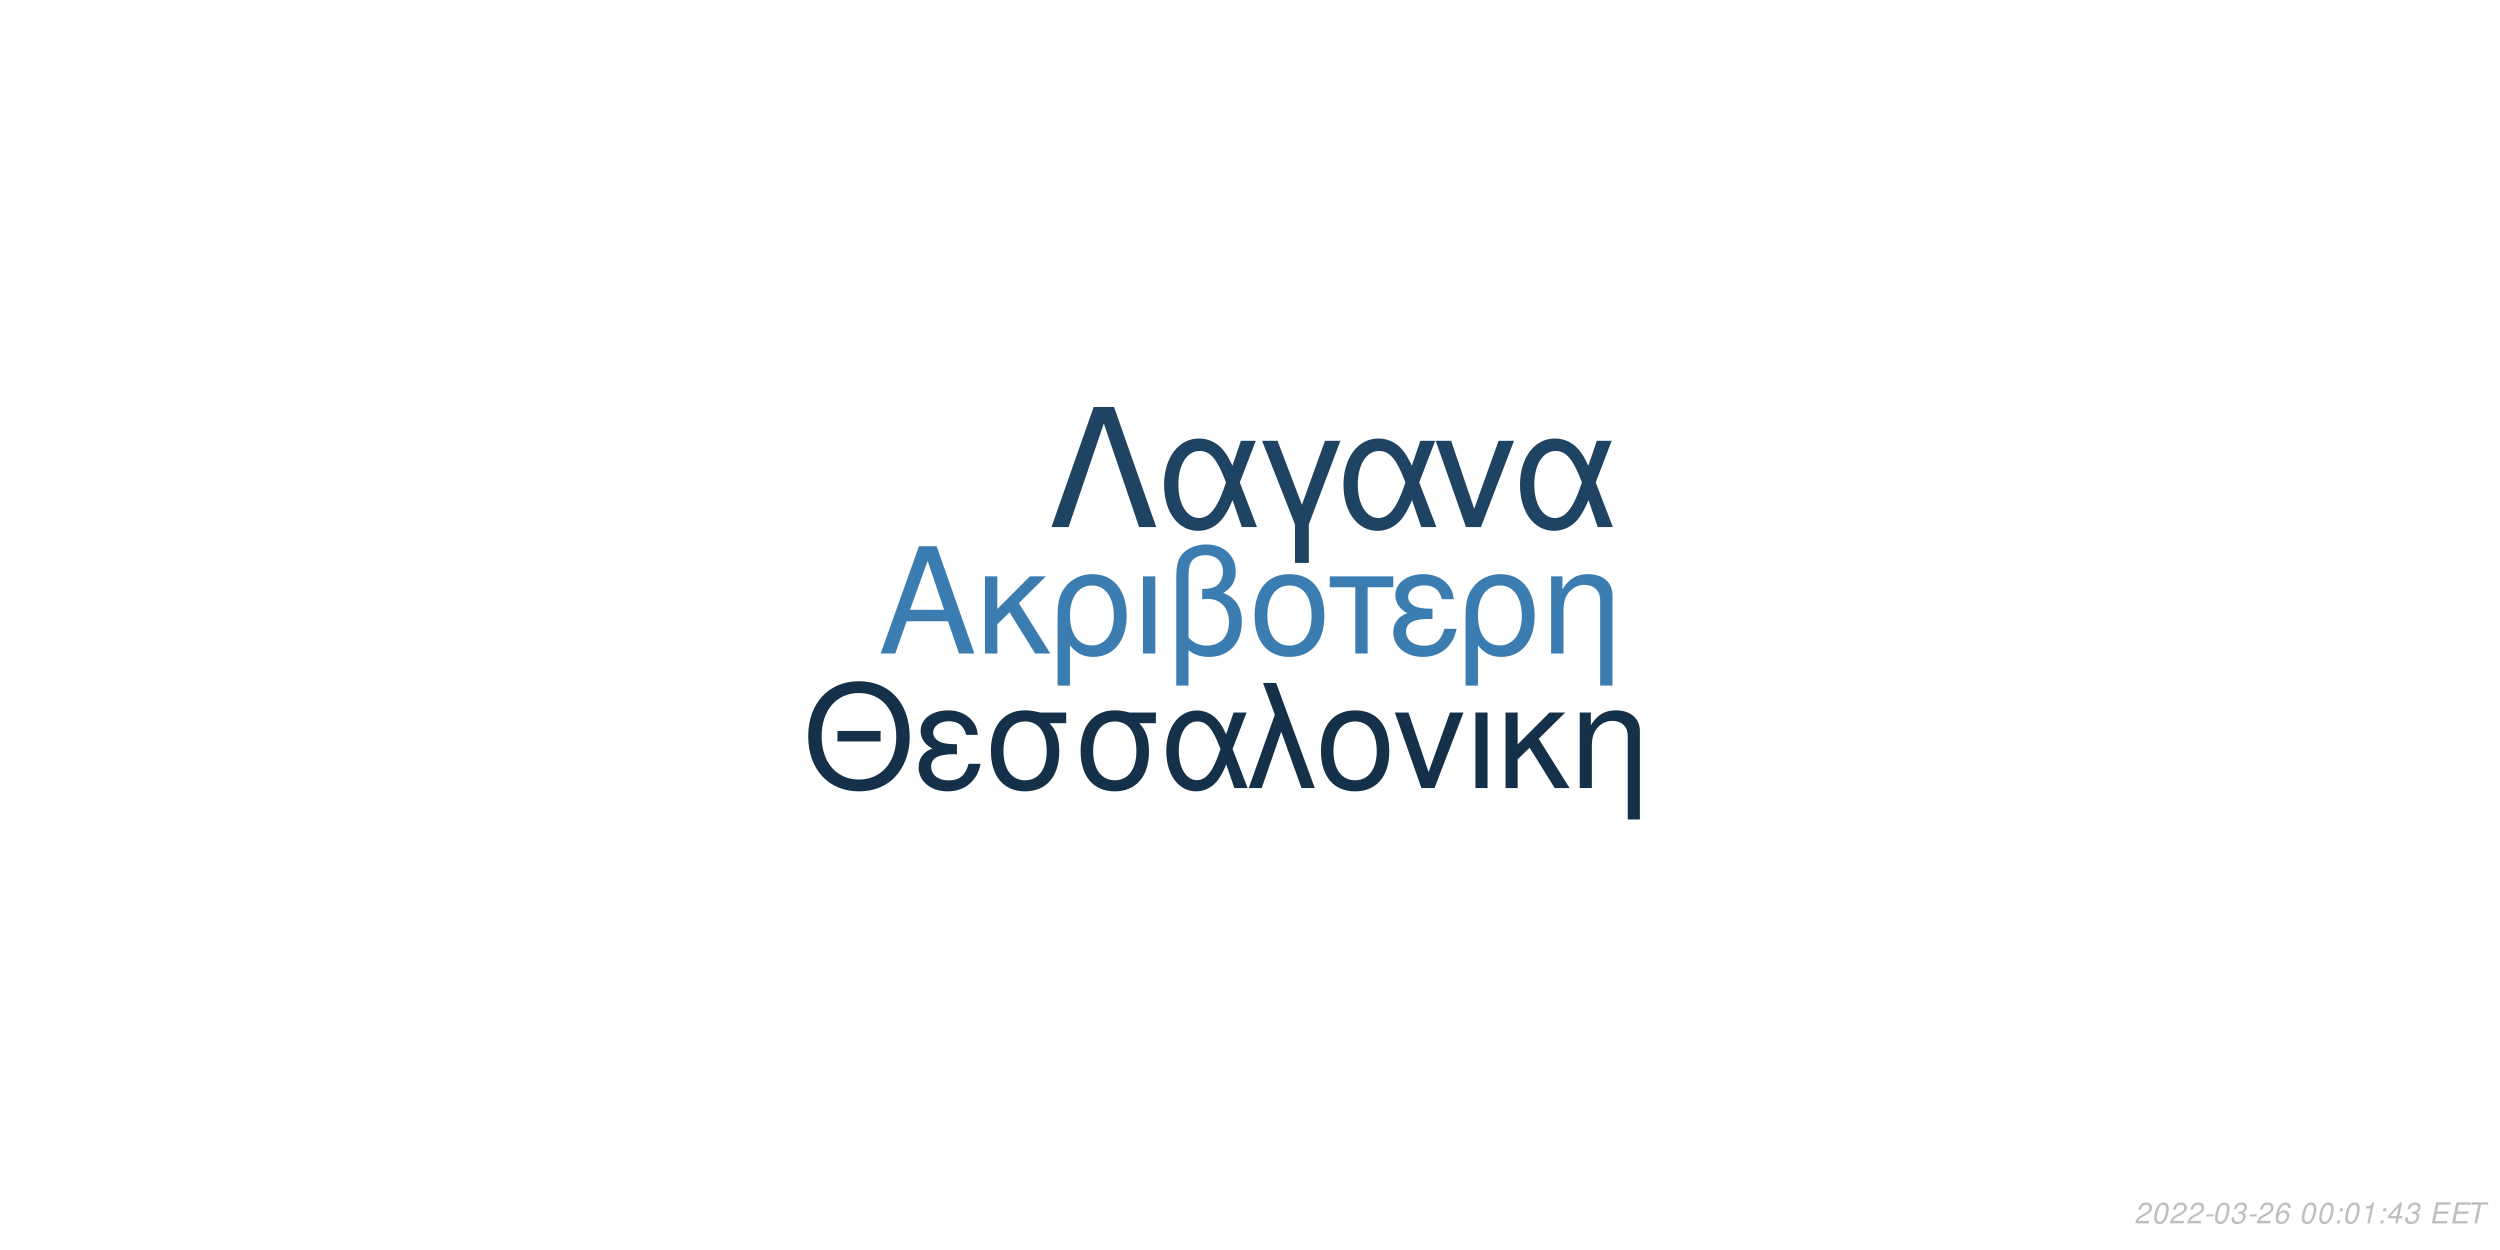
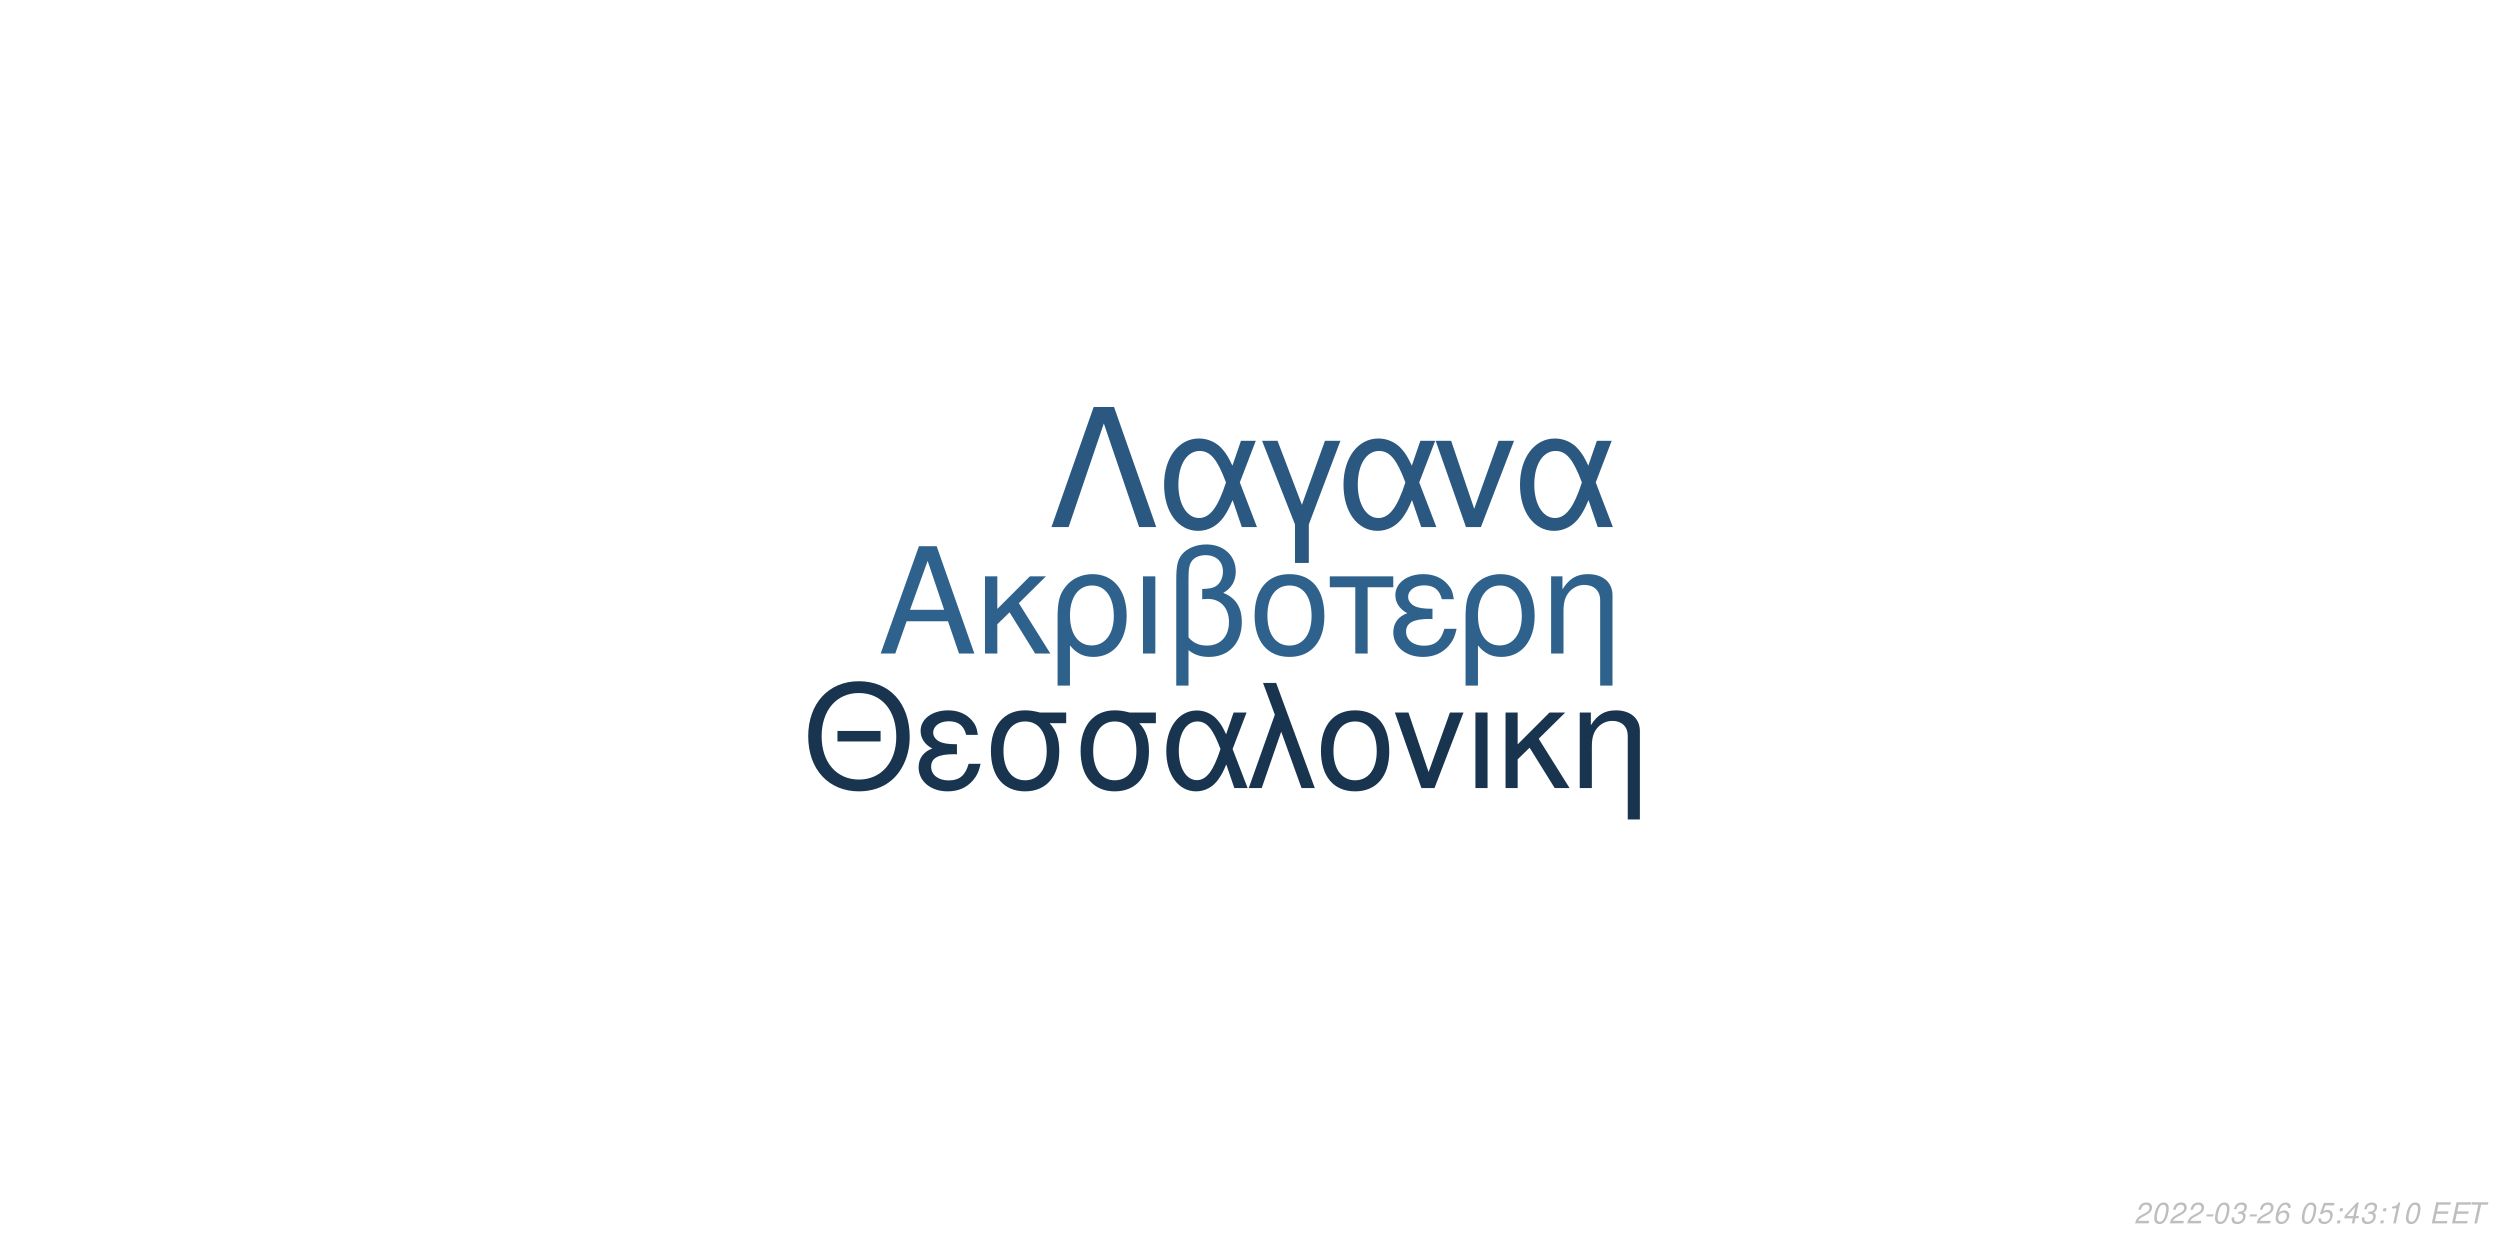
<svg xmlns="http://www.w3.org/2000/svg" xmlns:xlink="http://www.w3.org/1999/xlink" width="864pt" height="432pt" viewBox="0 0 864 432" version="1.1">
  <defs>
    <g>
      <symbol overflow="visible" id="glyph0-0">
        <path style="stroke:none;" d="" />
      </symbol>
      <symbol overflow="visible" id="glyph0-1">
        <path style="stroke:none;" d="M 24.125 -11.141 L 27.938 0 L 33.234 0 L 20.203 -37.094 L 14.094 -37.094 L 0.859 0 L 5.906 0 L 9.828 -11.141 Z M 22.797 -15.109 L 11 -15.109 L 17.094 -32.016 Z M 22.797 -15.109 " />
      </symbol>
      <symbol overflow="visible" id="glyph0-2">
        <path style="stroke:none;" d="M 7.172 -15.422 L 7.172 -26.672 L 2.906 -26.672 L 2.906 0 L 7.172 0 L 7.172 -10.125 L 11.406 -14.25 L 20.25 0 L 25.5 0 L 14.609 -17.406 L 23.969 -26.672 L 18.422 -26.672 Z M 7.172 -15.422 " />
      </symbol>
      <symbol overflow="visible" id="glyph0-3">
        <path style="stroke:none;" d="M 3 11.094 L 7.281 11.094 L 7.281 -2.797 C 9.516 -0.047 11.953 1.172 15.375 1.172 C 22.344 1.172 26.875 -4.422 26.875 -13.031 C 26.875 -21.891 22.297 -27.438 15.062 -27.438 C 11.297 -27.438 7.984 -25.906 5.797 -23.156 C 3.672 -20.516 3 -17.969 3 -12.359 Z M 14.906 -23.516 C 19.547 -23.516 22.438 -19.438 22.438 -12.922 C 22.438 -6.812 19.391 -2.797 14.812 -2.797 C 10.172 -2.797 7.281 -6.766 7.281 -13.125 C 7.281 -19.484 10.234 -23.516 14.906 -23.516 Z M 14.906 -23.516 " />
      </symbol>
      <symbol overflow="visible" id="glyph0-4">
        <path style="stroke:none;" d="M 3.516 0 L 7.781 0 L 7.781 -26.672 L 3.516 -26.672 Z M 3.516 0 " />
      </symbol>
      <symbol overflow="visible" id="glyph0-5">
        <path style="stroke:none;" d="M 4.016 11.094 L 8.25 11.094 L 8.25 -1.172 C 10.172 0.406 12.422 1.172 15.312 1.172 C 22.188 1.172 26.672 -3.609 26.672 -10.891 C 26.672 -15.984 24.578 -19.234 20.25 -20.969 C 23.109 -22.547 24.578 -25.031 24.578 -28.344 C 24.578 -33.844 20.406 -37.703 14.453 -37.703 C 10.938 -37.703 7.734 -36.391 6 -34.25 C 4.484 -32.422 4.016 -30.328 4.016 -25.391 Z M 8.25 -25.656 C 8.25 -29.359 8.5 -30.844 9.469 -32.062 C 10.375 -33.281 12.156 -34 14.094 -34 C 17.812 -34 20.156 -31.812 20.156 -28.297 C 20.156 -25.953 18.984 -23.812 17.297 -23.047 C 16.281 -22.547 15.469 -22.438 12.984 -22.297 L 12.984 -18.781 C 13.734 -18.828 14.344 -18.875 14.969 -18.875 C 19.344 -18.875 22.234 -15.719 22.234 -10.891 C 22.234 -5.906 19.281 -2.75 14.656 -2.75 C 11.953 -2.75 9.922 -3.609 8.25 -5.594 Z M 8.25 -25.656 " />
      </symbol>
      <symbol overflow="visible" id="glyph0-6">
        <path style="stroke:none;" d="M 14.094 -27.438 C 6.562 -27.438 2.094 -22.094 2.094 -13.125 C 2.094 -4.125 6.562 1.172 14.141 1.172 C 21.672 1.172 26.203 -4.172 26.203 -12.922 C 26.203 -22.188 21.828 -27.438 14.094 -27.438 Z M 14.141 -23.516 C 18.938 -23.516 21.781 -19.594 21.781 -12.984 C 21.781 -6.672 18.828 -2.75 14.141 -2.75 C 9.422 -2.75 6.516 -6.672 6.516 -13.125 C 6.516 -19.594 9.422 -23.516 14.141 -23.516 Z M 14.141 -23.516 " />
      </symbol>
      <symbol overflow="visible" id="glyph0-7">
        <path style="stroke:none;" d="M 7.891 0 L 12.156 0 L 12.156 -22.906 L 21.016 -22.906 L 21.016 -26.672 L -0.922 -26.672 L -0.922 -22.906 L 7.891 -22.906 Z M 7.891 0 " />
      </symbol>
      <symbol overflow="visible" id="glyph0-8">
        <path style="stroke:none;" d="M 14.562 -15.469 C 11.344 -15.469 9.562 -15.781 8.297 -16.438 C 6.922 -17.203 6.156 -18.328 6.156 -19.547 C 6.156 -21.891 8.453 -23.562 11.656 -23.562 C 15.062 -23.562 16.953 -22.094 17.812 -18.781 L 21.938 -18.781 C 21.578 -21.266 21.062 -22.5 19.797 -23.922 C 17.812 -26.203 14.906 -27.438 11.453 -27.438 C 5.797 -27.438 1.734 -24.375 1.734 -20.203 C 1.734 -17.609 3.156 -15.375 5.859 -13.938 C 2.797 -12.875 1.016 -10.484 1.016 -7.328 C 1.016 -2.391 5.297 1.172 11.25 1.172 C 14.969 1.172 17.906 -0.109 20.156 -2.641 C 21.578 -4.328 22.297 -5.797 22.906 -8.547 L 18.672 -8.547 C 17.5 -4.422 15.422 -2.703 11.609 -2.703 C 7.938 -2.703 5.438 -4.688 5.438 -7.578 C 5.438 -10.578 7.938 -11.953 13.484 -11.953 C 13.641 -11.953 14.094 -11.953 14.562 -11.906 Z M 14.562 -15.469 " />
      </symbol>
      <symbol overflow="visible" id="glyph0-9">
        <path style="stroke:none;" d="M 3.562 -26.672 L 3.562 0 L 7.844 0 L 7.844 -14.703 C 7.844 -17.906 8.5 -19.891 10.031 -21.531 C 11.406 -22.953 13.188 -23.719 15.062 -23.719 C 18.375 -23.719 20.516 -21.672 20.516 -18.469 L 20.516 11.094 L 24.781 11.094 L 24.781 -20.156 C 24.781 -24.578 21.469 -27.438 16.328 -27.438 C 12.359 -27.438 9.828 -25.906 7.484 -22.188 L 7.484 -26.672 Z M 3.562 -26.672 " />
      </symbol>
      <symbol overflow="visible" id="glyph1-0">
        <path style="stroke:none;" d="" />
      </symbol>
      <symbol overflow="visible" id="glyph1-1">
        <path style="stroke:none;" d="M 26.859 -19.734 L 11.953 -19.734 L 11.953 -16.094 L 26.859 -16.094 Z M 19.328 -36.922 C 8.922 -36.922 1.844 -29.25 1.844 -17.891 C 1.844 -6.484 8.875 1.141 19.391 1.141 C 23.812 1.141 27.703 -0.203 30.641 -2.688 C 34.578 -6.031 36.922 -11.656 36.922 -17.594 C 36.922 -29.297 30 -36.922 19.328 -36.922 Z M 19.328 -32.844 C 27.203 -32.844 32.281 -26.906 32.281 -17.688 C 32.281 -8.922 27.062 -2.938 19.391 -2.938 C 11.609 -2.938 6.484 -8.922 6.484 -17.891 C 6.484 -26.859 11.609 -32.844 19.328 -32.844 Z M 19.328 -32.844 " />
      </symbol>
      <symbol overflow="visible" id="glyph1-2">
        <path style="stroke:none;" d="M 14.25 -15.141 C 11.109 -15.141 9.375 -15.453 8.125 -16.094 C 6.781 -16.844 6.031 -17.938 6.031 -19.141 C 6.031 -21.422 8.266 -23.078 11.406 -23.078 C 14.75 -23.078 16.594 -21.625 17.438 -18.391 L 21.469 -18.391 C 21.125 -20.828 20.625 -22.031 19.391 -23.422 C 17.438 -25.656 14.594 -26.859 11.219 -26.859 C 5.688 -26.859 1.688 -23.875 1.688 -19.781 C 1.688 -17.234 3.094 -15.047 5.734 -13.656 C 2.734 -12.609 1 -10.266 1 -7.172 C 1 -2.344 5.188 1.141 11.016 1.141 C 14.656 1.141 17.547 -0.094 19.734 -2.594 C 21.125 -4.234 21.828 -5.688 22.422 -8.375 L 18.281 -8.375 C 17.141 -4.328 15.094 -2.641 11.359 -2.641 C 7.766 -2.641 5.328 -4.578 5.328 -7.422 C 5.328 -10.359 7.766 -11.703 13.203 -11.703 C 13.359 -11.703 13.797 -11.703 14.25 -11.656 Z M 14.25 -15.141 " />
      </symbol>
      <symbol overflow="visible" id="glyph1-3">
        <path style="stroke:none;" d="M 29 -26.109 L 19.938 -26.109 C 17.594 -26.703 16.438 -26.859 14.703 -26.859 C 7.469 -26.859 2.984 -21.469 2.984 -12.859 C 2.984 -4.031 7.375 1.141 14.797 1.141 C 22.172 1.141 26.609 -4.078 26.609 -12.656 C 26.609 -17.047 25.656 -19.828 23.266 -22.422 L 29 -22.422 Z M 14.797 -23.016 C 19.531 -23.016 22.266 -19.234 22.266 -12.75 C 22.266 -6.531 19.438 -2.688 14.797 -2.688 C 10.172 -2.688 7.328 -6.531 7.328 -12.859 C 7.328 -19.188 10.172 -23.016 14.797 -23.016 Z M 14.797 -23.016 " />
      </symbol>
      <symbol overflow="visible" id="glyph1-4">
        <path style="stroke:none;" d="M 29.344 -26.109 L 24.859 -26.109 L 22.266 -18.578 C 21.125 -21.031 20.484 -22.125 19.328 -23.469 C 17.547 -25.609 14.906 -26.812 12.156 -26.812 C 5.984 -26.812 1.594 -20.984 1.594 -12.812 C 1.594 -4.578 5.828 1.141 11.906 1.141 C 14.953 1.141 17.734 -0.344 19.625 -3.047 C 20.672 -4.531 21.281 -5.688 22.328 -8.172 L 25.109 0 L 29.703 0 L 24.516 -13.5 Z M 20.328 -13.5 C 17.891 -5.922 15.453 -2.734 12.156 -2.734 C 8.516 -2.734 5.922 -6.922 5.922 -12.812 C 5.922 -18.938 8.516 -23.016 12.359 -23.016 C 15.594 -23.016 17.688 -20.531 20.328 -13.5 Z M 20.328 -13.5 " />
      </symbol>
      <symbol overflow="visible" id="glyph1-5">
        <path style="stroke:none;" d="M 1.094 0 L 5.578 0 L 12.312 -19.484 L 19.328 0 L 23.922 0 L 10.562 -36.328 L 6.031 -36.328 L 10.109 -25.359 Z M 1.094 0 " />
      </symbol>
      <symbol overflow="visible" id="glyph1-6">
        <path style="stroke:none;" d="M 13.797 -26.859 C 6.422 -26.859 2.047 -21.625 2.047 -12.859 C 2.047 -4.031 6.422 1.141 13.859 1.141 C 21.234 1.141 25.656 -4.078 25.656 -12.656 C 25.656 -21.719 21.375 -26.859 13.797 -26.859 Z M 13.859 -23.016 C 18.531 -23.016 21.328 -19.188 21.328 -12.703 C 21.328 -6.531 18.438 -2.688 13.859 -2.688 C 9.219 -2.688 6.375 -6.531 6.375 -12.859 C 6.375 -19.188 9.219 -23.016 13.859 -23.016 Z M 13.859 -23.016 " />
      </symbol>
      <symbol overflow="visible" id="glyph1-7">
        <path style="stroke:none;" d="M 14.297 0 L 24.312 -26.109 L 19.625 -26.109 L 12.25 -5.531 L 5.281 -26.109 L 0.594 -26.109 L 9.766 0 Z M 14.297 0 " />
      </symbol>
      <symbol overflow="visible" id="glyph1-8">
        <path style="stroke:none;" d="M 3.438 0 L 7.625 0 L 7.625 -26.109 L 3.438 -26.109 Z M 3.438 0 " />
      </symbol>
      <symbol overflow="visible" id="glyph1-9">
        <path style="stroke:none;" d="M 7.031 -15.094 L 7.031 -26.109 L 2.844 -26.109 L 2.844 0 L 7.031 0 L 7.031 -9.922 L 11.156 -13.953 L 19.828 0 L 24.969 0 L 14.297 -17.047 L 23.469 -26.109 L 18.031 -26.109 Z M 7.031 -15.094 " />
      </symbol>
      <symbol overflow="visible" id="glyph1-10">
        <path style="stroke:none;" d="M 3.484 -26.109 L 3.484 0 L 7.672 0 L 7.672 -14.406 C 7.672 -17.547 8.328 -19.484 9.812 -21.078 C 11.156 -22.469 12.906 -23.219 14.75 -23.219 C 17.984 -23.219 20.078 -21.234 20.078 -18.094 L 20.078 10.859 L 24.266 10.859 L 24.266 -19.734 C 24.266 -24.062 21.031 -26.859 16 -26.859 C 12.109 -26.859 9.609 -25.359 7.328 -21.719 L 7.328 -26.109 Z M 3.484 -26.109 " />
      </symbol>
      <symbol overflow="visible" id="glyph2-0">
        <path style="stroke:none;" d="" />
      </symbol>
      <symbol overflow="visible" id="glyph2-1">
        <path style="stroke:none;" d="M 22.531 -41.484 L 15.484 -41.484 L 0.906 0 L 6.828 0 L 19 -35.797 L 31.188 0 L 37.109 0 Z M 22.531 -41.484 " />
      </symbol>
      <symbol overflow="visible" id="glyph2-2">
        <path style="stroke:none;" d="M 33.516 -29.812 L 28.391 -29.812 L 25.438 -21.219 C 24.125 -24.016 23.391 -25.266 22.078 -26.797 C 20.031 -29.25 17.016 -30.609 13.891 -30.609 C 6.828 -30.609 1.828 -23.953 1.828 -14.625 C 1.828 -5.234 6.656 1.312 13.594 1.312 C 17.078 1.312 20.266 -0.391 22.422 -3.469 C 23.609 -5.172 24.297 -6.484 25.5 -9.328 L 28.688 0 L 33.922 0 L 28 -15.422 Z M 23.219 -15.422 C 20.422 -6.766 17.641 -3.125 13.891 -3.125 C 9.734 -3.125 6.766 -7.906 6.766 -14.625 C 6.766 -21.625 9.734 -26.297 14.109 -26.297 C 17.812 -26.297 20.203 -23.453 23.219 -15.422 Z M 23.219 -15.422 " />
      </symbol>
      <symbol overflow="visible" id="glyph2-3">
        <path style="stroke:none;" d="M 12.062 12.406 L 16.844 12.406 L 16.844 -0.906 L 27.766 -29.812 L 22.422 -29.812 L 14.453 -7.688 L 6.031 -29.812 L 0.688 -29.812 L 12.062 -0.906 Z M 12.062 12.406 " />
      </symbol>
      <symbol overflow="visible" id="glyph2-4">
        <path style="stroke:none;" d="M 16.328 0 L 27.766 -29.812 L 22.422 -29.812 L 14 -6.312 L 6.031 -29.812 L 0.688 -29.812 L 11.156 0 Z M 16.328 0 " />
      </symbol>
      <symbol overflow="visible" id="glyph3-0">
        <path style="stroke:none;" d="" />
      </symbol>
      <symbol overflow="visible" id="glyph3-1">
        <path style="stroke:none;" d="M 5.234 -0.875 L 1.469 -0.875 C 1.641 -1.375 2.203 -1.891 3.109 -2.344 L 4.234 -2.938 C 5.562 -3.625 6.219 -4.469 6.219 -5.484 C 6.219 -5.938 6.062 -6.359 5.797 -6.656 C 5.469 -7.047 4.984 -7.234 4.312 -7.234 C 2.766 -7.234 1.891 -6.453 1.484 -4.734 L 2.375 -4.734 C 2.484 -5.188 2.609 -5.484 2.797 -5.75 C 3.094 -6.203 3.609 -6.453 4.188 -6.453 C 4.891 -6.453 5.344 -6.031 5.344 -5.375 C 5.344 -4.703 4.859 -4.094 4.016 -3.656 L 2.984 -3.125 C 1.234 -2.188 0.797 -1.656 0.344 -0.016 L 5.047 -0.016 Z M 5.234 -0.875 " />
      </symbol>
      <symbol overflow="visible" id="glyph3-2">
        <path style="stroke:none;" d="M 4.203 -7.234 C 3.375 -7.234 2.688 -6.812 2.125 -5.984 C 1.484 -5.047 0.984 -3.188 0.984 -1.734 C 0.984 -1.109 1.172 -0.562 1.484 -0.266 C 1.797 0.047 2.281 0.234 2.766 0.234 C 3.625 0.234 4.281 -0.156 4.859 -1.016 C 5.516 -1.953 6 -3.797 6 -5.266 C 6 -6.5 5.328 -7.234 4.203 -7.234 Z M 4.094 -6.453 C 4.734 -6.453 5.125 -5.984 5.125 -5.156 C 5.125 -4.203 4.781 -2.625 4.406 -1.812 C 3.984 -0.938 3.516 -0.547 2.875 -0.547 C 2.25 -0.547 1.875 -1.031 1.875 -1.828 C 1.875 -2.797 2.203 -4.344 2.594 -5.203 C 2.984 -6.047 3.453 -6.453 4.094 -6.453 Z M 4.094 -6.453 " />
      </symbol>
      <symbol overflow="visible" id="glyph3-3">
        <path style="stroke:none;" d="M 3.516 -3.125 L 1.125 -3.125 L 0.969 -2.406 L 3.359 -2.406 Z M 3.516 -3.125 " />
      </symbol>
      <symbol overflow="visible" id="glyph3-4">
        <path style="stroke:none;" d="M 2.922 -3.312 C 3.125 -3.344 3.234 -3.344 3.375 -3.344 C 4.203 -3.344 4.688 -3 4.688 -2.406 C 4.688 -1.312 3.906 -0.547 2.781 -0.547 C 2.047 -0.547 1.594 -0.938 1.594 -1.562 C 1.594 -1.719 1.609 -1.844 1.656 -2.094 L 0.766 -2.094 C 0.734 -1.797 0.719 -1.641 0.719 -1.469 C 0.719 -0.375 1.406 0.234 2.641 0.234 C 3.547 0.234 4.297 -0.078 4.812 -0.656 C 5.266 -1.156 5.562 -1.875 5.562 -2.547 C 5.562 -3.125 5.344 -3.453 4.797 -3.734 C 5.641 -4.234 6.016 -4.844 6.016 -5.734 C 6.016 -6.656 5.312 -7.234 4.203 -7.234 C 3.375 -7.234 2.672 -6.938 2.188 -6.375 C 1.891 -6.031 1.703 -5.641 1.516 -4.906 L 2.391 -4.906 C 2.5 -5.359 2.594 -5.594 2.734 -5.812 C 3.047 -6.234 3.516 -6.453 4.078 -6.453 C 4.734 -6.453 5.141 -6.125 5.141 -5.578 C 5.141 -5.188 5.016 -4.797 4.797 -4.547 C 4.516 -4.234 4 -4.062 3.266 -4.062 L 3.078 -4.062 Z M 2.922 -3.312 " />
      </symbol>
      <symbol overflow="visible" id="glyph3-5">
        <path style="stroke:none;" d="M 6.125 -5.344 L 6.141 -5.625 C 6.141 -6.609 5.453 -7.234 4.391 -7.234 C 3.438 -7.234 2.641 -6.719 2.016 -5.703 C 1.422 -4.781 0.938 -2.953 0.938 -1.688 C 0.938 -0.516 1.688 0.234 2.859 0.234 C 3.703 0.234 4.438 -0.156 5 -0.875 C 5.406 -1.422 5.672 -2.156 5.672 -2.766 C 5.672 -3.812 4.969 -4.5 3.906 -4.5 C 3.234 -4.5 2.672 -4.234 2.094 -3.625 C 2.406 -5.375 3.234 -6.453 4.25 -6.453 C 4.703 -6.453 5.062 -6.234 5.172 -5.844 C 5.203 -5.719 5.234 -5.578 5.25 -5.344 Z M 3.656 -3.734 C 4.344 -3.734 4.797 -3.281 4.797 -2.625 C 4.797 -1.469 3.984 -0.547 2.984 -0.547 C 2.297 -0.547 1.812 -1.047 1.812 -1.766 C 1.812 -2.859 2.625 -3.734 3.656 -3.734 Z M 3.656 -3.734 " />
      </symbol>
      <symbol overflow="visible" id="glyph3-6">
        <path style="stroke:none;" d="" />
      </symbol>
      <symbol overflow="visible" id="glyph3-7">
-         <path style="stroke:none;" d="M 2.359 -1.031 L 1.312 -1.031 L 1.094 0 L 2.141 0 Z M 3.266 -5.234 L 2.219 -5.234 L 2 -4.203 L 3.047 -4.203 Z M 3.266 -5.234 " />
+         <path style="stroke:none;" d="M 6.297 -7.094 L 2.594 -7.094 L 1.234 -3.234 L 2.047 -3.234 C 2.656 -3.766 2.938 -3.906 3.531 -3.906 C 4.328 -3.906 4.797 -3.453 4.797 -2.688 C 4.797 -1.438 3.969 -0.547 2.828 -0.547 C 2.031 -0.547 1.609 -0.938 1.578 -1.734 L 0.703 -1.734 L 0.703 -1.516 C 0.703 -0.938 0.844 -0.547 1.188 -0.266 C 1.562 0.062 2.078 0.234 2.703 0.234 C 3.656 0.234 4.391 -0.156 4.984 -0.922 C 5.422 -1.5 5.672 -2.234 5.672 -2.953 C 5.672 -4 4.938 -4.672 3.812 -4.672 C 3.328 -4.672 2.906 -4.547 2.406 -4.234 L 3.109 -6.219 L 6.109 -6.219 Z M 6.297 -7.094 " />
      </symbol>
      <symbol overflow="visible" id="glyph3-8">
-         <path style="stroke:none;" d="M 3.703 -5.188 L 2.594 0 L 3.469 0 L 5.016 -7.234 L 4.438 -7.234 C 3.906 -6.156 3.688 -6.016 2.234 -5.812 L 2.109 -5.188 Z M 3.703 -5.188 " />
+         <path style="stroke:none;" d="M 2.359 -1.031 L 1.312 -1.031 L 1.094 0 L 2.141 0 Z M 3.266 -5.234 L 2.219 -5.234 L 2 -4.203 L 3.047 -4.203 Z M 3.266 -5.234 " />
      </symbol>
      <symbol overflow="visible" id="glyph3-9">
        <path style="stroke:none;" d="M 3.625 -1.75 L 3.266 0 L 4.141 0 L 4.516 -1.75 L 5.562 -1.75 L 5.734 -2.531 L 4.688 -2.531 L 5.688 -7.234 L 5.016 -7.234 L 0.844 -2.672 L 0.641 -1.75 Z M 3.797 -2.531 L 1.594 -2.531 L 4.469 -5.703 Z M 3.797 -2.531 " />
      </symbol>
      <symbol overflow="visible" id="glyph3-10">
+         <path style="stroke:none;" d="M 3.703 -5.188 L 2.594 0 L 3.469 0 L 5.016 -7.234 L 4.438 -7.234 C 3.906 -6.156 3.688 -6.016 2.234 -5.812 L 2.109 -5.188 Z M 3.703 -5.188 " />
+       </symbol>
+       <symbol overflow="visible" id="glyph3-11">
        <path style="stroke:none;" d="M 2.547 -3.312 L 6.5 -3.312 L 6.688 -4.141 L 2.719 -4.141 L 3.219 -6.469 L 7.344 -6.469 L 7.516 -7.297 L 2.453 -7.297 L 0.906 0 L 6.125 0 L 6.297 -0.812 L 2.016 -0.812 Z M 2.547 -3.312 " />
      </symbol>
-       <symbol overflow="visible" id="glyph3-11">
+       <symbol overflow="visible" id="glyph3-12">
        <path style="stroke:none;" d="M 4.938 -6.469 L 7.312 -6.469 L 7.484 -7.297 L 1.75 -7.297 L 1.578 -6.469 L 3.984 -6.469 L 2.609 0 L 3.547 0 Z M 4.938 -6.469 " />
      </symbol>
    </g>
  </defs>
  <g id="surface1">
    <rect x="0" y="0" width="864" height="432" style="fill:rgb(100%,100%,100%);fill-opacity:1;stroke:none;" />
-     <g style="fill:rgb(23.529%,49.02%,69.412%);fill-opacity:1;">
+     <g style="fill:rgb(18.039%,38.039%,54.902%);fill-opacity:1;">
      <use xlink:href="#glyph0-1" x="303.5" y="225.861" />
      <use xlink:href="#glyph0-2" x="337.5" y="225.861" />
      <use xlink:href="#glyph0-3" x="362.5" y="225.861" />
      <use xlink:href="#glyph0-4" x="391.5" y="225.861" />
      <use xlink:href="#glyph0-5" x="402.5" y="225.861" />
      <use xlink:href="#glyph0-6" x="431.5" y="225.861" />
      <use xlink:href="#glyph0-7" x="460.5" y="225.861" />
      <use xlink:href="#glyph0-8" x="480.5" y="225.861" />
      <use xlink:href="#glyph0-3" x="503.5" y="225.861" />
      <use xlink:href="#glyph0-9" x="532.5" y="225.861" />
    </g>
-     <g style="fill:rgb(8.235%,18.824%,28.627%);fill-opacity:1;">
+     <g style="fill:rgb(9.412%,20.392%,30.98%);fill-opacity:1;">
      <use xlink:href="#glyph1-1" x="277.473" y="272.354" />
      <use xlink:href="#glyph1-2" x="316.473" y="272.354" />
      <use xlink:href="#glyph1-3" x="339.473" y="272.354" />
      <use xlink:href="#glyph1-3" x="370.473" y="272.354" />
      <use xlink:href="#glyph1-4" x="401.473" y="272.354" />
      <use xlink:href="#glyph1-5" x="430.473" y="272.354" />
      <use xlink:href="#glyph1-6" x="454.473" y="272.354" />
      <use xlink:href="#glyph1-7" x="481.473" y="272.354" />
      <use xlink:href="#glyph1-8" x="506.473" y="272.354" />
      <use xlink:href="#glyph1-9" x="517.473" y="272.354" />
      <use xlink:href="#glyph1-10" x="542.473" y="272.354" />
    </g>
-     <g style="fill:rgb(12.157%,26.275%,38.824%);fill-opacity:1;">
+     <g style="fill:rgb(16.471%,34.51%,50.196%);fill-opacity:1;">
      <use xlink:href="#glyph2-1" x="362.484" y="182.152" />
      <use xlink:href="#glyph2-2" x="400.484" y="182.152" />
      <use xlink:href="#glyph2-3" x="435.484" y="182.152" />
      <use xlink:href="#glyph2-2" x="462.484" y="182.152" />
      <use xlink:href="#glyph2-4" x="495.484" y="182.152" />
      <use xlink:href="#glyph2-2" x="523.484" y="182.152" />
    </g>
    <g style="fill:rgb(74.51%,74.51%,74.51%);fill-opacity:1;">
      <use xlink:href="#glyph3-1" x="737.52" y="422.81" />
      <use xlink:href="#glyph3-2" x="743.52" y="422.81" />
      <use xlink:href="#glyph3-1" x="749.52" y="422.81" />
      <use xlink:href="#glyph3-1" x="755.52" y="422.81" />
      <use xlink:href="#glyph3-3" x="761.52" y="422.81" />
      <use xlink:href="#glyph3-2" x="764.52" y="422.81" />
      <use xlink:href="#glyph3-4" x="770.52" y="422.81" />
      <use xlink:href="#glyph3-3" x="776.52" y="422.81" />
      <use xlink:href="#glyph3-1" x="779.52" y="422.81" />
      <use xlink:href="#glyph3-5" x="785.52" y="422.81" />
      <use xlink:href="#glyph3-6" x="791.52" y="422.81" />
      <use xlink:href="#glyph3-2" x="794.52" y="422.81" />
-       <use xlink:href="#glyph3-2" x="800.52" y="422.81" />
-       <use xlink:href="#glyph3-7" x="806.52" y="422.81" />
-       <use xlink:href="#glyph3-2" x="809.52" y="422.81" />
-       <use xlink:href="#glyph3-8" x="815.52" y="422.81" />
-       <use xlink:href="#glyph3-7" x="821.52" y="422.81" />
-       <use xlink:href="#glyph3-9" x="824.52" y="422.81" />
-       <use xlink:href="#glyph3-4" x="830.52" y="422.81" />
+       <use xlink:href="#glyph3-7" x="800.52" y="422.81" />
+       <use xlink:href="#glyph3-8" x="806.52" y="422.81" />
+       <use xlink:href="#glyph3-9" x="809.52" y="422.81" />
+       <use xlink:href="#glyph3-4" x="815.52" y="422.81" />
+       <use xlink:href="#glyph3-8" x="821.52" y="422.81" />
+       <use xlink:href="#glyph3-10" x="824.52" y="422.81" />
+       <use xlink:href="#glyph3-2" x="830.52" y="422.81" />
      <use xlink:href="#glyph3-6" x="836.52" y="422.81" />
-       <use xlink:href="#glyph3-10" x="839.52" y="422.81" />
-       <use xlink:href="#glyph3-10" x="846.52" y="422.81" />
-       <use xlink:href="#glyph3-11" x="852.52" y="422.81" />
+       <use xlink:href="#glyph3-11" x="839.52" y="422.81" />
+       <use xlink:href="#glyph3-11" x="846.52" y="422.81" />
+       <use xlink:href="#glyph3-12" x="852.52" y="422.81" />
    </g>
  </g>
</svg>
